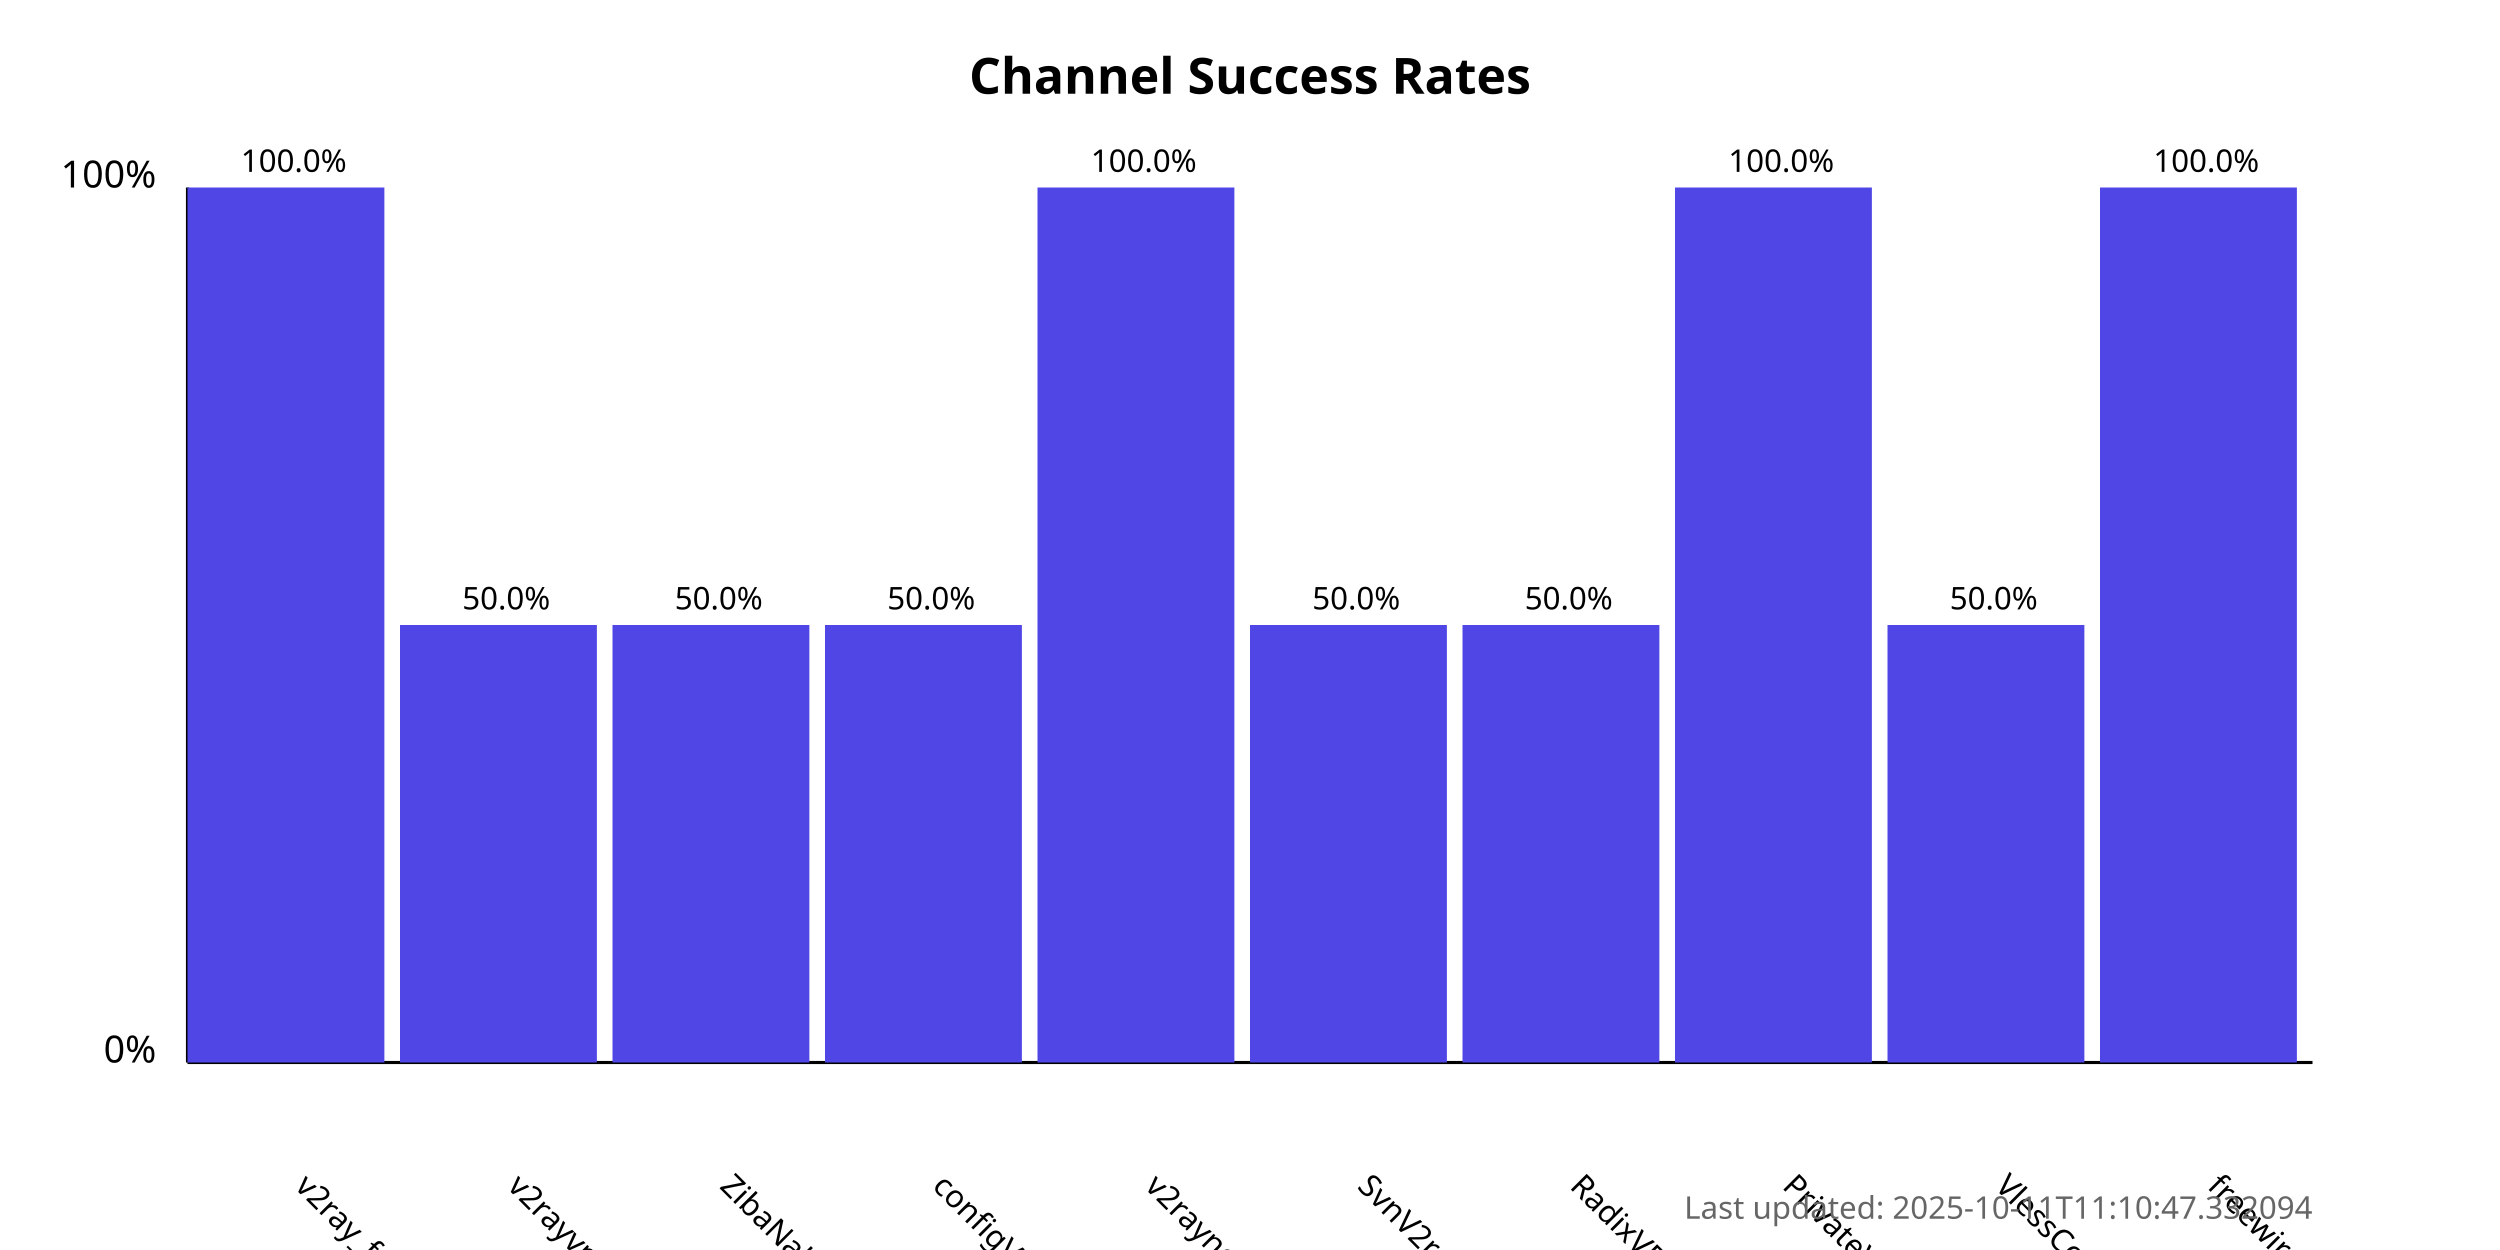
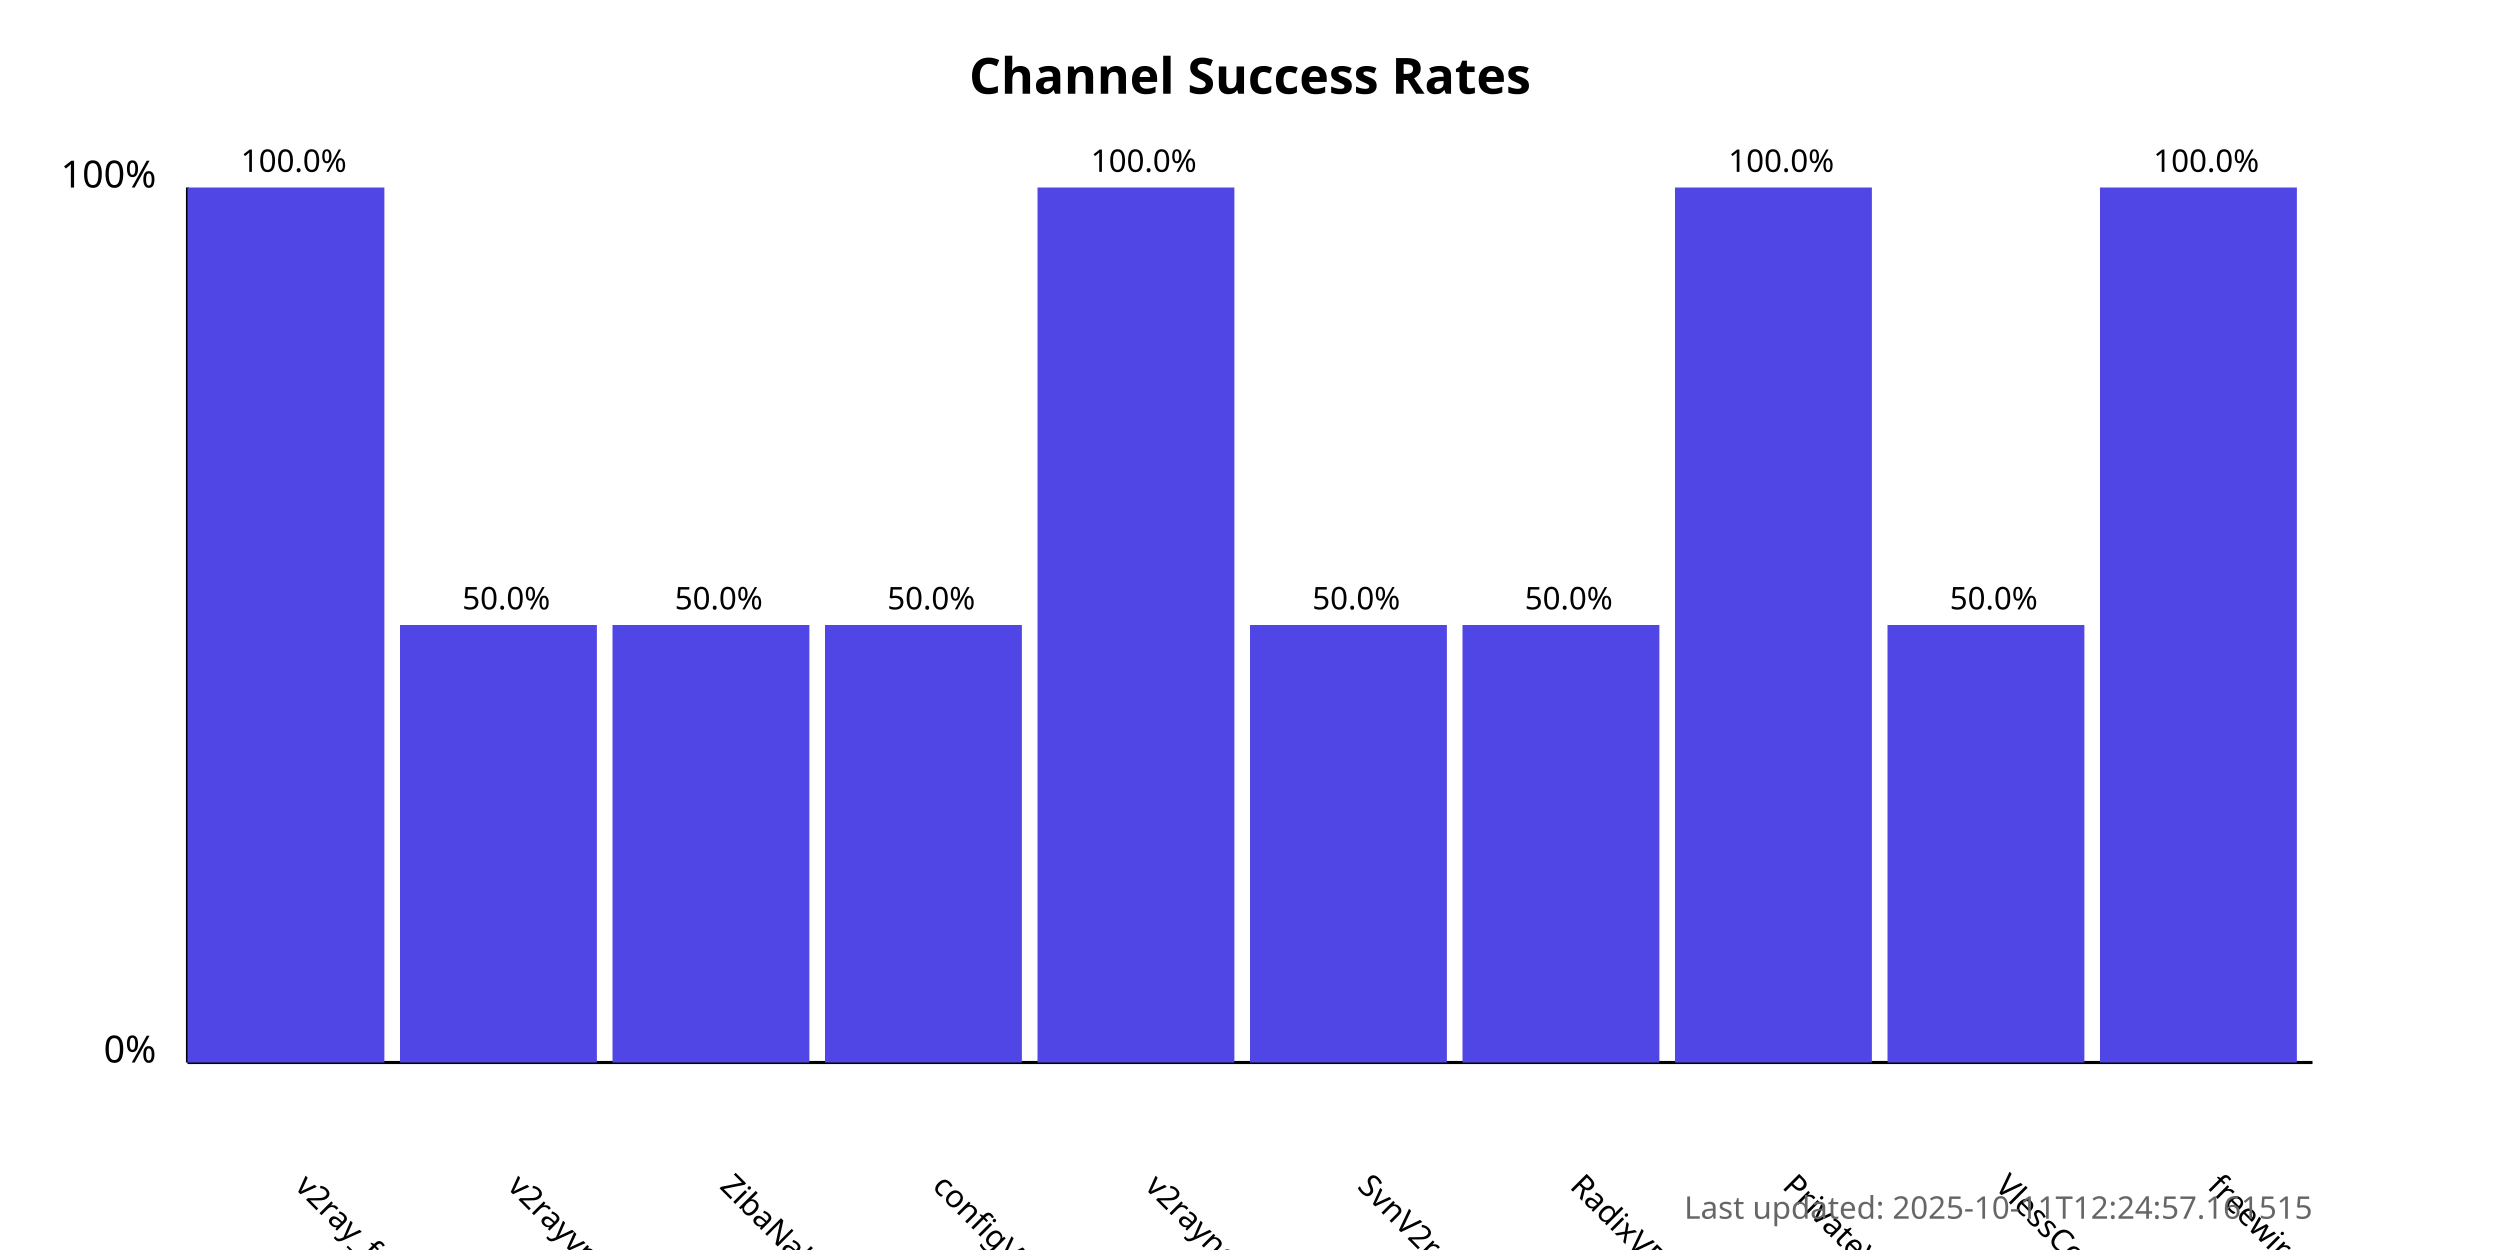
<svg xmlns="http://www.w3.org/2000/svg" width="800" height="400">
  <style>
            .chart-title { font: bold 16px sans-serif; }
            .axis-label { font: 12px sans-serif; }
            .tick-label { font: 10px sans-serif; }
            .bar { fill: #4f46e5; }
            .bar:hover { fill: #6366f1; }
            .timestamp { font: 10px sans-serif; fill: #666; }
        </style>
  <text x="400.0" y="30" text-anchor="middle" class="chart-title">
            Channel Success Rates
        </text>
  <line x1="60" y1="340" x2="60" y2="60" stroke="black" stroke-width="1" />
  <line x1="60" y1="340" x2="740" y2="340" stroke="black" stroke-width="1" />
  <text x="50" y="340" text-anchor="end" class="axis-label">0%</text>
  <text x="50" y="60" text-anchor="end" class="axis-label">100%</text>
  <g>
    <rect x="60" y="60.0" width="63.0" height="280.0" class="bar" />
    <text x="94.0" y="380" transform="rotate(45, 94.0, 380)" text-anchor="start" class="tick-label">
                v2ray_free_conf
            </text>
    <text x="94.0" y="55.0" text-anchor="middle" class="tick-label">
                100.0%
            </text>
  </g>
  <g>
    <rect x="128.0" y="200.0" width="63.0" height="140.0" class="bar" />
    <text x="162.0" y="380" transform="rotate(45, 162.0, 380)" text-anchor="start" class="tick-label">
                v2rayvpno
            </text>
    <text x="162.0" y="195.0" text-anchor="middle" class="tick-label">
                50.0%
            </text>
  </g>
  <g>
    <rect x="196.0" y="200.0" width="63.0" height="140.0" class="bar" />
    <text x="230.0" y="380" transform="rotate(45, 230.0, 380)" text-anchor="start" class="tick-label">
                ZibaNabz
            </text>
    <text x="230.0" y="195.0" text-anchor="middle" class="tick-label">
                50.0%
            </text>
  </g>
  <g>
    <rect x="264.0" y="200.0" width="63.0" height="140.0" class="bar" />
    <text x="298.0" y="380" transform="rotate(45, 298.0, 380)" text-anchor="start" class="tick-label">
                configV2rayForFree
            </text>
    <text x="298.0" y="195.0" text-anchor="middle" class="tick-label">
                50.0%
            </text>
  </g>
  <g>
    <rect x="332.0" y="60.0" width="63.0" height="280.0" class="bar" />
    <text x="366.0" y="380" transform="rotate(45, 366.0, 380)" text-anchor="start" class="tick-label">
                v2rayngvpn
            </text>
    <text x="366.0" y="55.0" text-anchor="middle" class="tick-label">
                100.0%
            </text>
  </g>
  <g>
    <rect x="400.0" y="200.0" width="63.0" height="140.0" class="bar" />
    <text x="434.0" y="380" transform="rotate(45, 434.0, 380)" text-anchor="start" class="tick-label">
                SvnV2ray
            </text>
    <text x="434.0" y="195.0" text-anchor="middle" class="tick-label">
                50.0%
            </text>
  </g>
  <g>
    <rect x="468.0" y="200.0" width="63.0" height="140.0" class="bar" />
    <text x="502.0" y="380" transform="rotate(45, 502.0, 380)" text-anchor="start" class="tick-label">
                RadixVPN
            </text>
    <text x="502.0" y="195.0" text-anchor="middle" class="tick-label">
                50.0%
            </text>
  </g>
  <g>
    <rect x="536.0" y="60.0" width="63.0" height="280.0" class="bar" />
    <text x="570.0" y="380" transform="rotate(45, 570.0, 380)" text-anchor="start" class="tick-label">
                PrivateVPNs
            </text>
    <text x="570.0" y="55.0" text-anchor="middle" class="tick-label">
                100.0%
            </text>
  </g>
  <g>
    <rect x="604.0" y="200.0" width="63.0" height="140.0" class="bar" />
    <text x="638.0" y="380" transform="rotate(45, 638.0, 380)" text-anchor="start" class="tick-label">
                VlessConfig
            </text>
    <text x="638.0" y="195.0" text-anchor="middle" class="tick-label">
                50.0%
            </text>
  </g>
  <g>
    <rect x="672.0" y="60.0" width="63.0" height="280.0" class="bar" />
    <text x="706.0" y="380" transform="rotate(45, 706.0, 380)" text-anchor="start" class="tick-label">
                freewireguard
            </text>
    <text x="706.0" y="55.0" text-anchor="middle" class="tick-label">
                100.0%
            </text>
  </g>
  <text x="740" y="390" text-anchor="end" class="timestamp">
-             Last updated: 2025-10-11T11:10:47.332094
+             Last updated: 2025-10-11T12:24:57.161515
        </text>
</svg>
